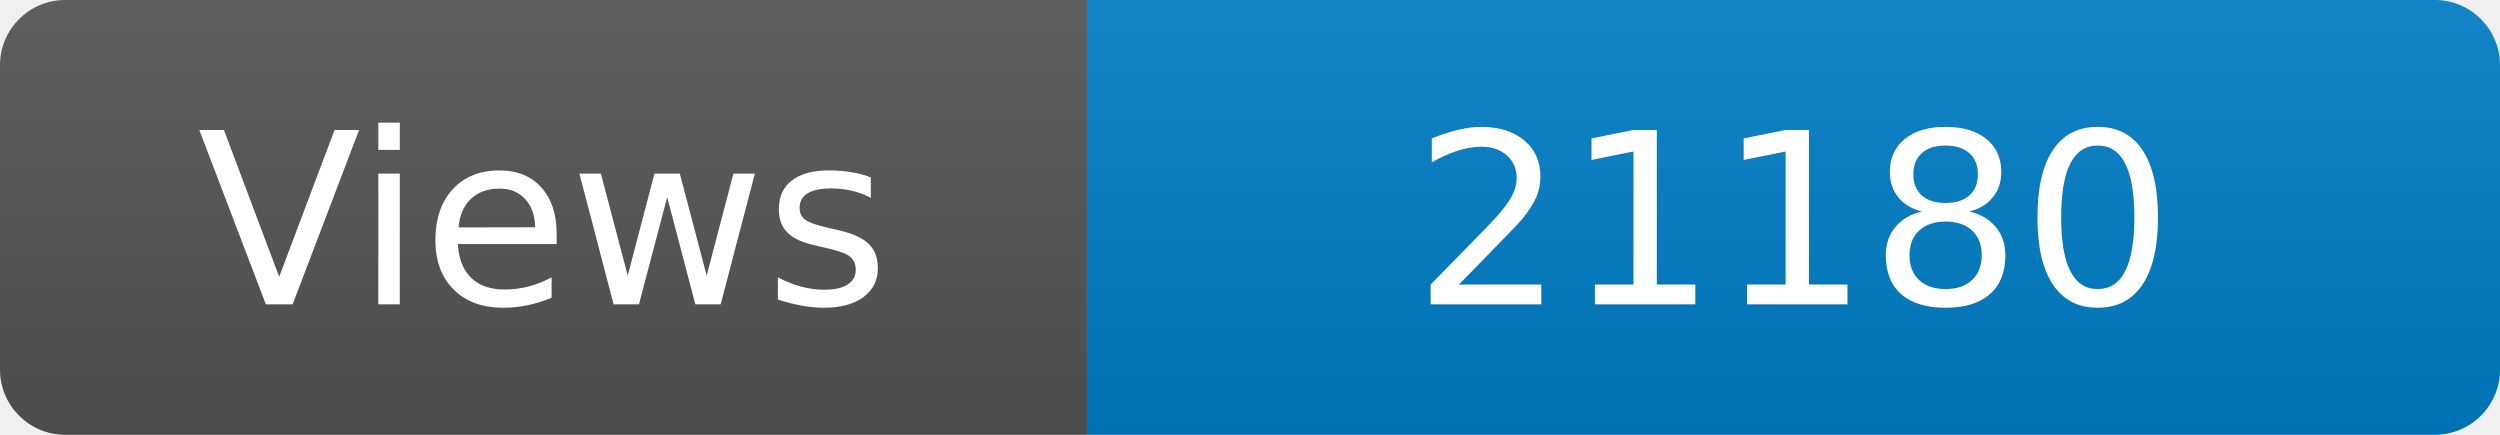
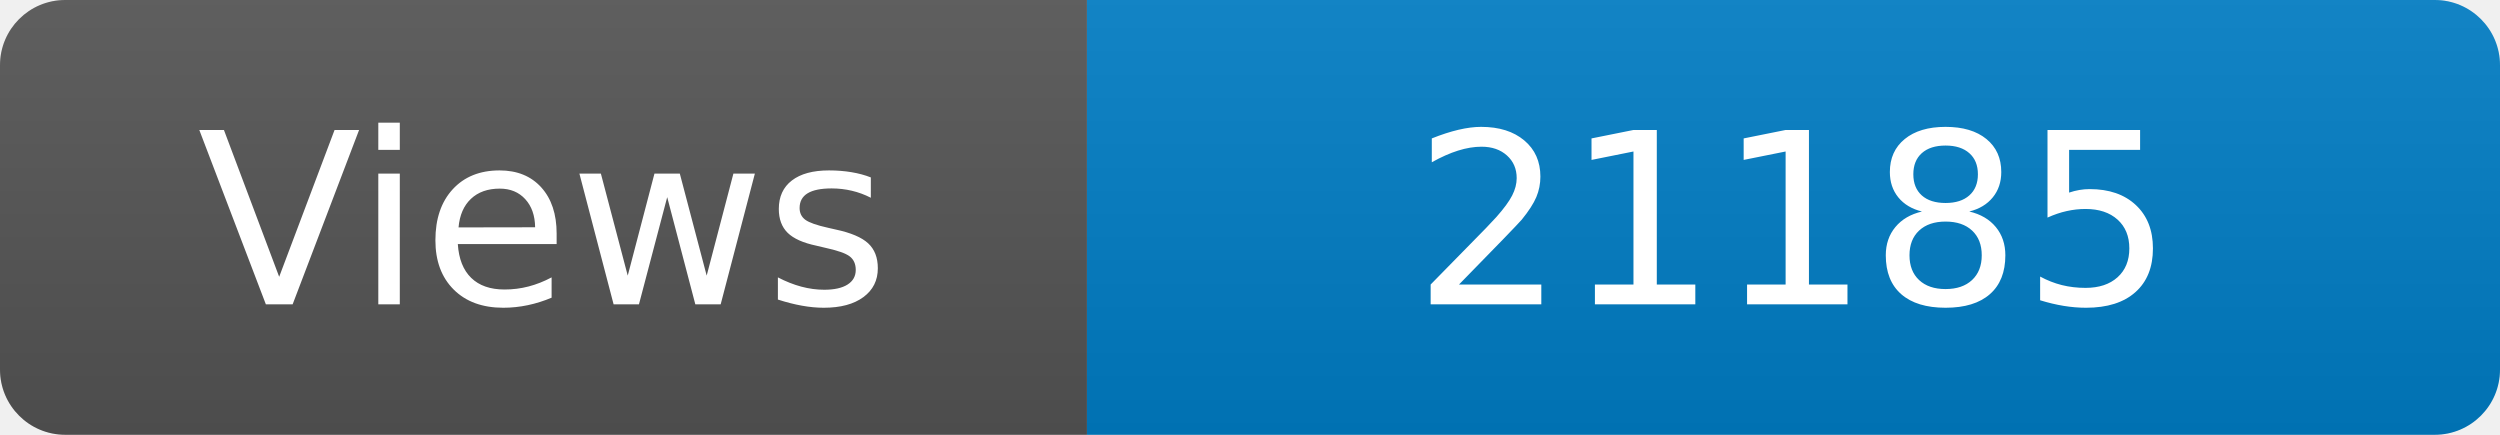
<svg xmlns="http://www.w3.org/2000/svg" width="115" height="20" role="img" aria-label="Maintained?: yes">
  <linearGradient id="s" x2="0" y2="100%">
    <stop offset="0" stop-color="#bbb" stop-opacity=".1" />
    <stop offset="1" stop-opacity=".1" />
  </linearGradient>
  <clipPath id="r">
    <rect width="115" height="20" rx="3" fill="#fff" />
  </clipPath>
  <g clip-path="url(#r)">
    <rect width="50" height="20" fill="#555" />
    <rect x="50" width="160" height="20" fill="#007ec6" />
    <rect width="115" height="20" fill="url(#s)" />
  </g>
  <g fill="#fff" text-anchor="middle" font-family="Verdana,Geneva,DejaVu Sans,sans-serif" font-size="110">
    <text x="250" y="140" transform="scale(.1)" fill="#fff">Views</text>
-     <text x="825" y="140" transform="scale(.1)" fill="#fff">21180</text>
+     <text x="825" y="140" transform="scale(.1)" fill="#fff">21185</text>
  </g>
</svg>
